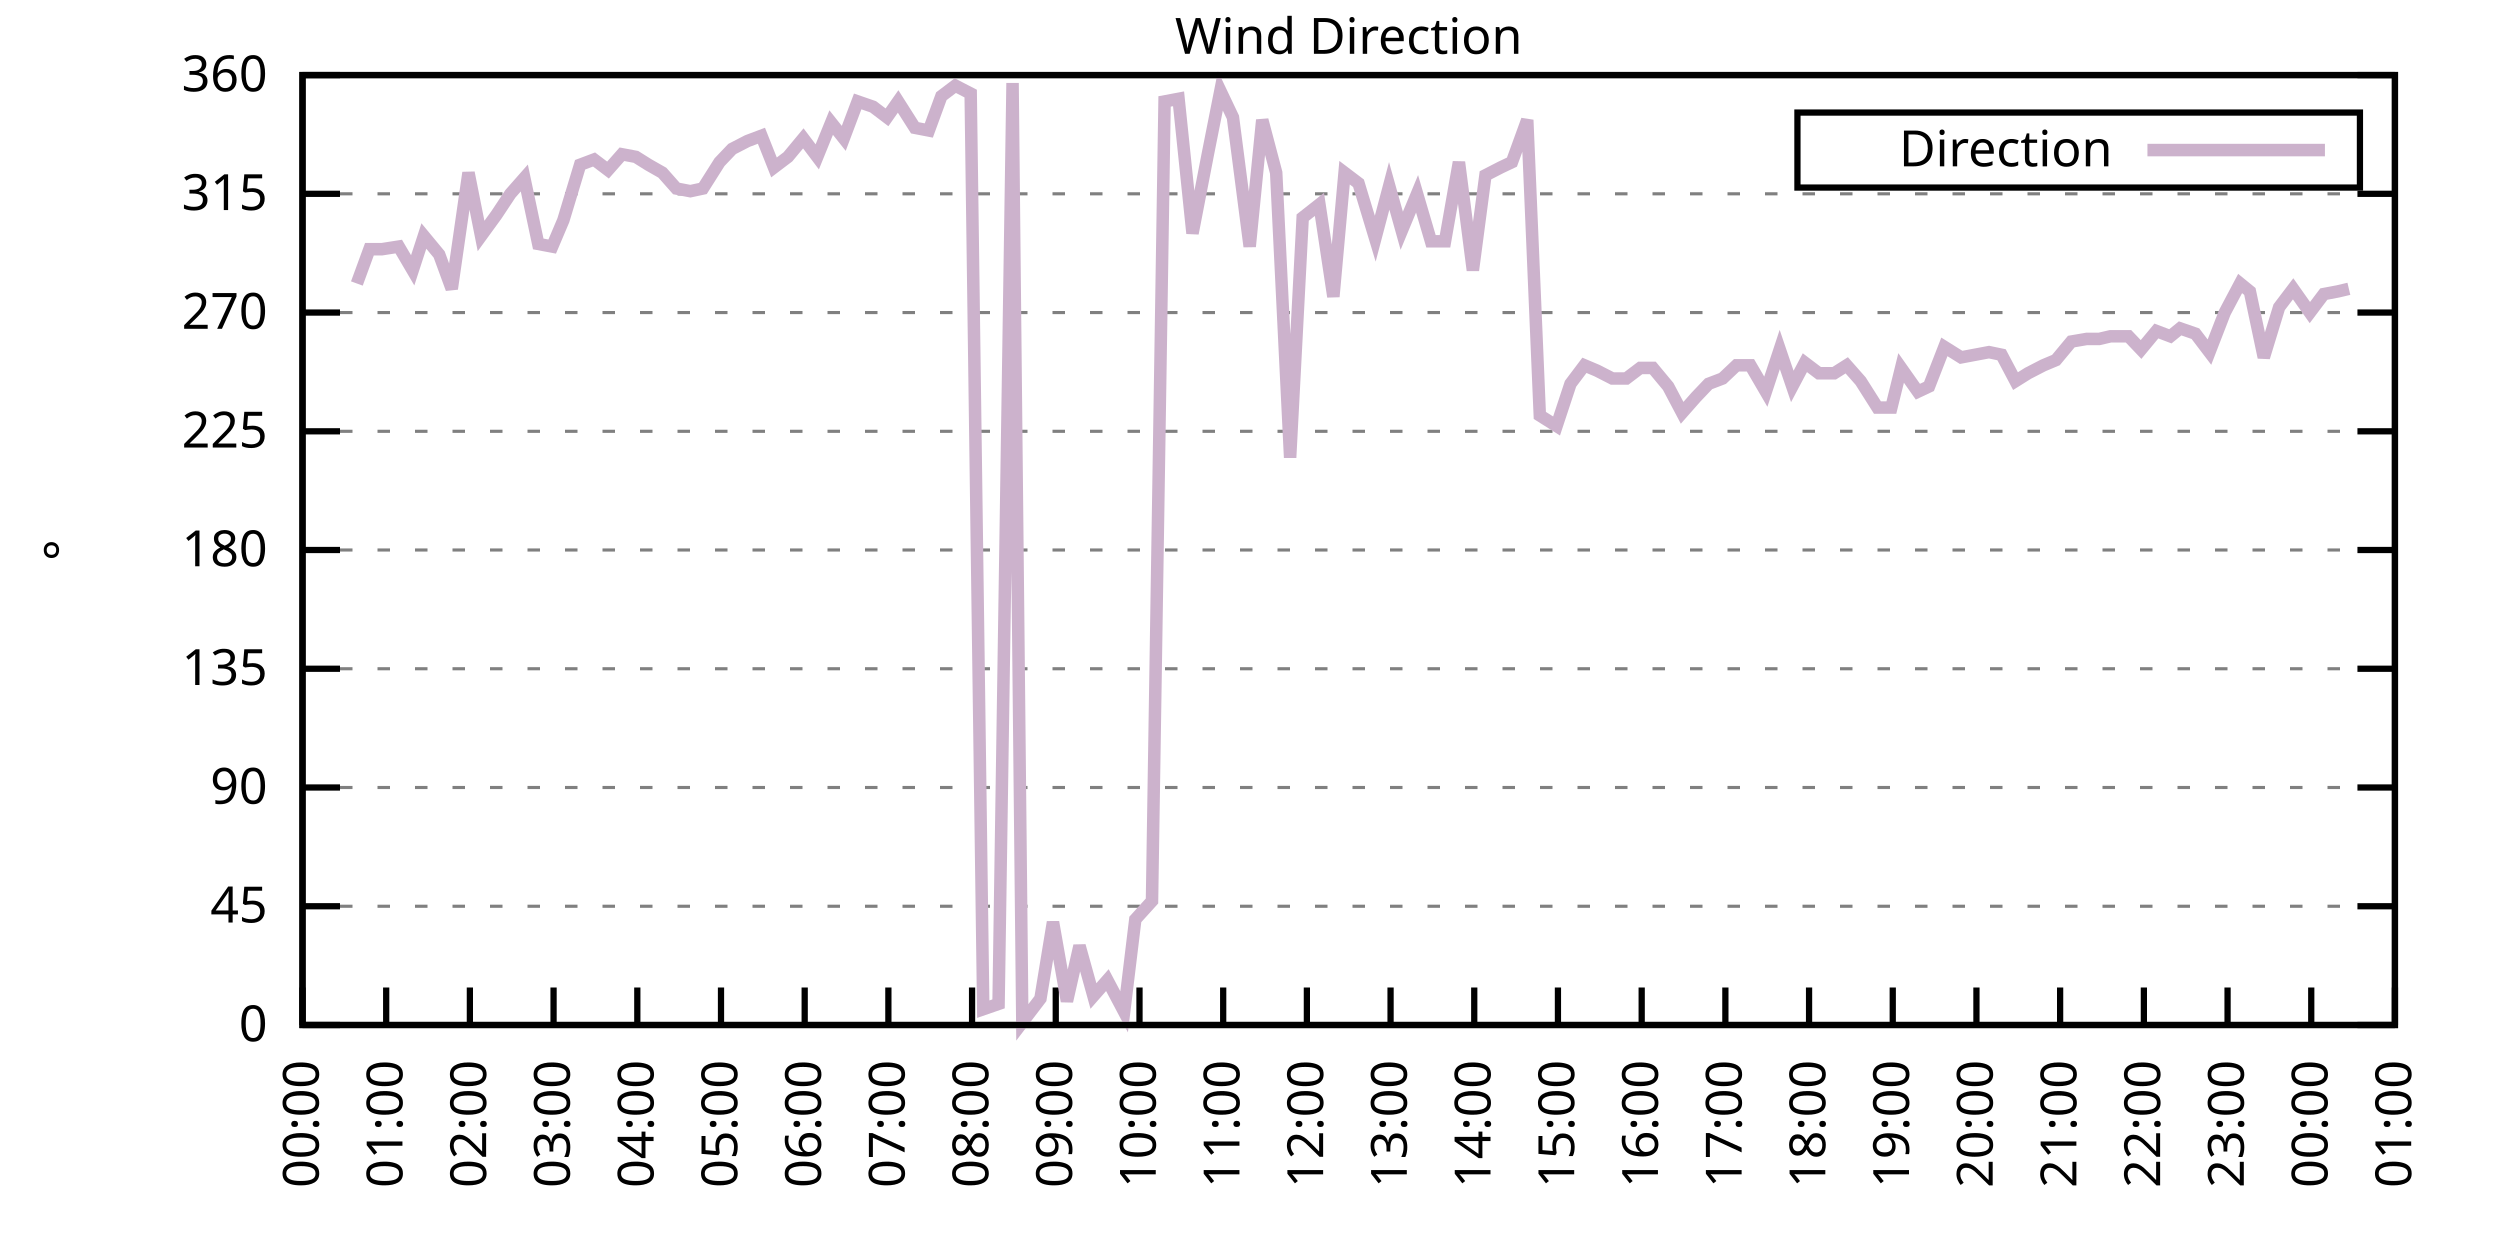
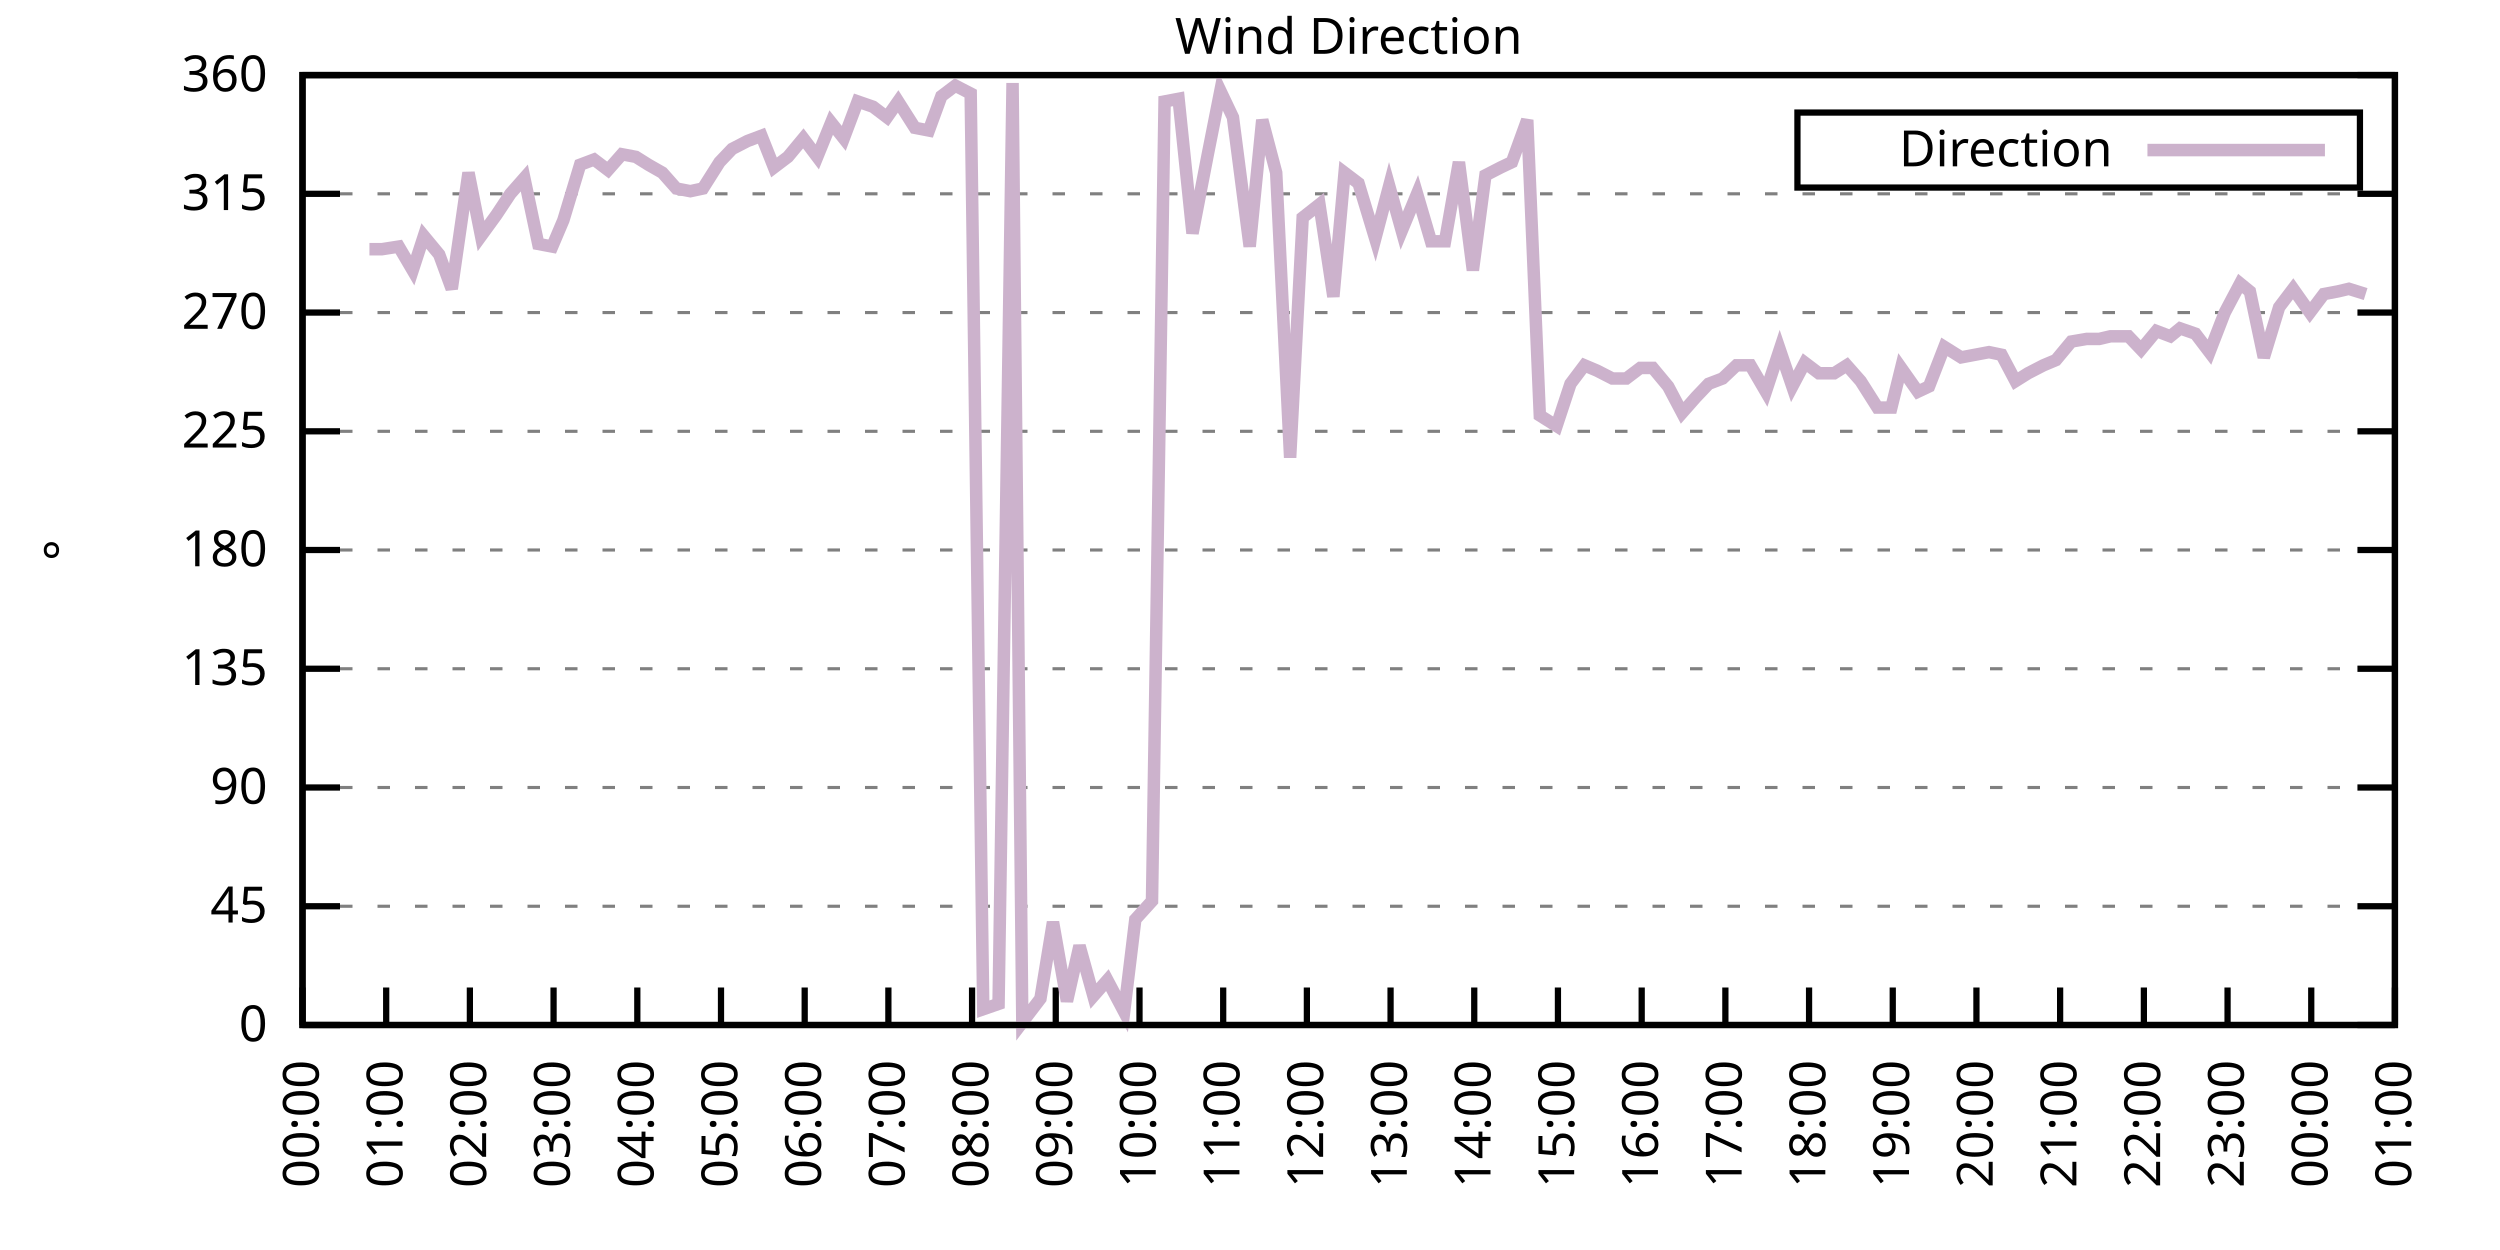
<svg xmlns="http://www.w3.org/2000/svg" xmlns:xlink="http://www.w3.org/1999/xlink" width="400" height="200" viewBox="0 0 400 200">
  <g id="gnuplot_canvas">
    <rect x="0" y="0" width="400" height="200" fill="none" />
    <defs>
      <circle id="gpDot" r="0.5" stroke-width="0.5" stroke="currentColor" />
      <path id="gpPt0" stroke-width="0.333" stroke="currentColor" d="M-1,0 h2 M0,-1 v2" />
      <path id="gpPt1" stroke-width="0.333" stroke="currentColor" d="M-1,-1 L1,1 M1,-1 L-1,1" />
      <path id="gpPt2" stroke-width="0.333" stroke="currentColor" d="M-1,0 L1,0 M0,-1 L0,1 M-1,-1 L1,1 M-1,1 L1,-1" />
      <rect id="gpPt3" stroke-width="0.333" stroke="currentColor" x="-1" y="-1" width="2" height="2" />
      <rect id="gpPt4" stroke-width="0.333" stroke="currentColor" fill="currentColor" x="-1" y="-1" width="2" height="2" />
      <circle id="gpPt5" stroke-width="0.333" stroke="currentColor" cx="0" cy="0" r="1" />
      <use xlink:href="#gpPt5" id="gpPt6" fill="currentColor" stroke="none" />
      <path id="gpPt7" stroke-width="0.333" stroke="currentColor" d="M0,-1.33 L-1.33,0.67 L1.33,0.67 z" />
      <use xlink:href="#gpPt7" id="gpPt8" fill="currentColor" stroke="none" />
      <use xlink:href="#gpPt7" id="gpPt9" stroke="currentColor" transform="rotate(180)" />
      <use xlink:href="#gpPt9" id="gpPt10" fill="currentColor" stroke="none" />
      <use xlink:href="#gpPt3" id="gpPt11" stroke="currentColor" transform="rotate(45)" />
      <use xlink:href="#gpPt11" id="gpPt12" fill="currentColor" stroke="none" />
      <path id="gpPt13" stroke-width="0.333" stroke="currentColor" d="M0,1.330 L1.265,0.411 L0.782,-1.067 L-0.782,-1.076 L-1.265,0.411 z" />
      <use xlink:href="#gpPt13" id="gpPt14" fill="currentColor" stroke="none" />
      <filter id="textbox" filterUnits="objectBoundingBox" x="0" y="0" height="1" width="1">
        <feFlood flood-color="white" flood-opacity="1" result="bgnd" />
        <feComposite in="SourceGraphic" in2="bgnd" operator="atop" />
      </filter>
      <filter id="greybox" filterUnits="objectBoundingBox" x="0" y="0" height="1" width="1">
        <feFlood flood-color="lightgrey" flood-opacity="1" result="grey" />
        <feComposite in="SourceGraphic" in2="grey" operator="atop" />
      </filter>
    </defs>
    <g fill="none" color="white" stroke="currentColor" stroke-width="1.00" stroke-linecap="butt" stroke-linejoin="miter">
</g>
    <g fill="none" color="black" stroke="currentColor" stroke-width="1.00" stroke-linecap="butt" stroke-linejoin="miter">
      <g stroke="none" shape-rendering="crispEdges">
        <polygon fill="rgb(255, 255, 255)" points="48.40,164.00 383.18,164.00 383.18,12.02 48.40,12.02 " />
      </g>
    </g>
    <g fill="none" color="black" stroke="currentColor" stroke-width="1.00" stroke-linecap="butt" stroke-linejoin="miter">
</g>
    <g fill="none" color="black" stroke="black" stroke-width="0.50" stroke-linecap="butt" stroke-linejoin="miter">
</g>
    <g fill="none" color="gray" stroke="currentColor" stroke-width="0.50" stroke-linecap="butt" stroke-linejoin="miter">
      <path stroke="gray" stroke-dasharray="2,4" class="gridline" d="M48.40,164.00 L383.19,164.00  " />
    </g>
    <g fill="none" color="gray" stroke="gray" stroke-width="1.00" stroke-linecap="butt" stroke-linejoin="miter">
</g>
    <g fill="none" color="black" stroke="currentColor" stroke-width="1.00" stroke-linecap="butt" stroke-linejoin="miter">
      <path stroke="black" d="M48.40,164.00 L54.40,164.00 M383.19,164.00 L377.19,164.00  " />
      <g transform="translate(42.80,166.60)" stroke="none" fill="black" font-family="Sans" font-size="8.00" text-anchor="end">
        <text>
          <tspan font-family="Sans"> 0</tspan>
        </text>
      </g>
    </g>
    <g fill="none" color="black" stroke="currentColor" stroke-width="1.00" stroke-linecap="butt" stroke-linejoin="miter">
</g>
    <g fill="none" color="black" stroke="black" stroke-width="0.50" stroke-linecap="butt" stroke-linejoin="miter">
</g>
    <g fill="none" color="gray" stroke="currentColor" stroke-width="0.50" stroke-linecap="butt" stroke-linejoin="miter">
      <path stroke="gray" stroke-dasharray="2,4" class="gridline" d="M48.40,145.00 L383.19,145.00  " />
    </g>
    <g fill="none" color="gray" stroke="gray" stroke-width="1.00" stroke-linecap="butt" stroke-linejoin="miter">
</g>
    <g fill="none" color="black" stroke="currentColor" stroke-width="1.00" stroke-linecap="butt" stroke-linejoin="miter">
      <path stroke="black" d="M48.40,145.00 L54.40,145.00 M383.19,145.00 L377.19,145.00  " />
      <g transform="translate(42.80,147.60)" stroke="none" fill="black" font-family="Sans" font-size="8.00" text-anchor="end">
        <text>
          <tspan font-family="Sans"> 45</tspan>
        </text>
      </g>
    </g>
    <g fill="none" color="black" stroke="currentColor" stroke-width="1.00" stroke-linecap="butt" stroke-linejoin="miter">
</g>
    <g fill="none" color="black" stroke="black" stroke-width="0.50" stroke-linecap="butt" stroke-linejoin="miter">
</g>
    <g fill="none" color="gray" stroke="currentColor" stroke-width="0.50" stroke-linecap="butt" stroke-linejoin="miter">
      <path stroke="gray" stroke-dasharray="2,4" class="gridline" d="M48.40,126.00 L383.19,126.00  " />
    </g>
    <g fill="none" color="gray" stroke="gray" stroke-width="1.00" stroke-linecap="butt" stroke-linejoin="miter">
</g>
    <g fill="none" color="black" stroke="currentColor" stroke-width="1.00" stroke-linecap="butt" stroke-linejoin="miter">
      <path stroke="black" d="M48.40,126.00 L54.40,126.00 M383.19,126.00 L377.19,126.00  " />
      <g transform="translate(42.80,128.60)" stroke="none" fill="black" font-family="Sans" font-size="8.00" text-anchor="end">
        <text>
          <tspan font-family="Sans"> 90</tspan>
        </text>
      </g>
    </g>
    <g fill="none" color="black" stroke="currentColor" stroke-width="1.00" stroke-linecap="butt" stroke-linejoin="miter">
</g>
    <g fill="none" color="black" stroke="black" stroke-width="0.50" stroke-linecap="butt" stroke-linejoin="miter">
</g>
    <g fill="none" color="gray" stroke="currentColor" stroke-width="0.50" stroke-linecap="butt" stroke-linejoin="miter">
      <path stroke="gray" stroke-dasharray="2,4" class="gridline" d="M48.40,107.00 L383.19,107.00  " />
    </g>
    <g fill="none" color="gray" stroke="gray" stroke-width="1.00" stroke-linecap="butt" stroke-linejoin="miter">
</g>
    <g fill="none" color="black" stroke="currentColor" stroke-width="1.00" stroke-linecap="butt" stroke-linejoin="miter">
      <path stroke="black" d="M48.40,107.00 L54.40,107.00 M383.19,107.00 L377.19,107.00  " />
      <g transform="translate(42.80,109.60)" stroke="none" fill="black" font-family="Sans" font-size="8.00" text-anchor="end">
        <text>
          <tspan font-family="Sans"> 135</tspan>
        </text>
      </g>
    </g>
    <g fill="none" color="black" stroke="currentColor" stroke-width="1.00" stroke-linecap="butt" stroke-linejoin="miter">
</g>
    <g fill="none" color="black" stroke="black" stroke-width="0.50" stroke-linecap="butt" stroke-linejoin="miter">
</g>
    <g fill="none" color="gray" stroke="currentColor" stroke-width="0.50" stroke-linecap="butt" stroke-linejoin="miter">
      <path stroke="gray" stroke-dasharray="2,4" class="gridline" d="M48.40,88.00 L383.19,88.00  " />
    </g>
    <g fill="none" color="gray" stroke="gray" stroke-width="1.00" stroke-linecap="butt" stroke-linejoin="miter">
</g>
    <g fill="none" color="black" stroke="currentColor" stroke-width="1.00" stroke-linecap="butt" stroke-linejoin="miter">
      <path stroke="black" d="M48.40,88.00 L54.40,88.00 M383.19,88.00 L377.19,88.00  " />
      <g transform="translate(42.80,90.60)" stroke="none" fill="black" font-family="Sans" font-size="8.00" text-anchor="end">
        <text>
          <tspan font-family="Sans"> 180</tspan>
        </text>
      </g>
    </g>
    <g fill="none" color="black" stroke="currentColor" stroke-width="1.00" stroke-linecap="butt" stroke-linejoin="miter">
</g>
    <g fill="none" color="black" stroke="black" stroke-width="0.50" stroke-linecap="butt" stroke-linejoin="miter">
</g>
    <g fill="none" color="gray" stroke="currentColor" stroke-width="0.50" stroke-linecap="butt" stroke-linejoin="miter">
      <path stroke="gray" stroke-dasharray="2,4" class="gridline" d="M48.40,69.01 L383.19,69.01  " />
    </g>
    <g fill="none" color="gray" stroke="gray" stroke-width="1.00" stroke-linecap="butt" stroke-linejoin="miter">
</g>
    <g fill="none" color="black" stroke="currentColor" stroke-width="1.00" stroke-linecap="butt" stroke-linejoin="miter">
      <path stroke="black" d="M48.40,69.01 L54.40,69.01 M383.19,69.01 L377.19,69.01  " />
      <g transform="translate(42.80,71.61)" stroke="none" fill="black" font-family="Sans" font-size="8.00" text-anchor="end">
        <text>
          <tspan font-family="Sans"> 225</tspan>
        </text>
      </g>
    </g>
    <g fill="none" color="black" stroke="currentColor" stroke-width="1.00" stroke-linecap="butt" stroke-linejoin="miter">
</g>
    <g fill="none" color="black" stroke="black" stroke-width="0.50" stroke-linecap="butt" stroke-linejoin="miter">
</g>
    <g fill="none" color="gray" stroke="currentColor" stroke-width="0.50" stroke-linecap="butt" stroke-linejoin="miter">
      <path stroke="gray" stroke-dasharray="2,4" class="gridline" d="M48.40,50.01 L383.19,50.01  " />
    </g>
    <g fill="none" color="gray" stroke="gray" stroke-width="1.00" stroke-linecap="butt" stroke-linejoin="miter">
</g>
    <g fill="none" color="black" stroke="currentColor" stroke-width="1.00" stroke-linecap="butt" stroke-linejoin="miter">
      <path stroke="black" d="M48.40,50.01 L54.40,50.01 M383.19,50.01 L377.19,50.01  " />
      <g transform="translate(42.80,52.61)" stroke="none" fill="black" font-family="Sans" font-size="8.00" text-anchor="end">
        <text>
          <tspan font-family="Sans"> 270</tspan>
        </text>
      </g>
    </g>
    <g fill="none" color="black" stroke="currentColor" stroke-width="1.00" stroke-linecap="butt" stroke-linejoin="miter">
</g>
    <g fill="none" color="black" stroke="black" stroke-width="0.50" stroke-linecap="butt" stroke-linejoin="miter">
</g>
    <g fill="none" color="gray" stroke="currentColor" stroke-width="0.50" stroke-linecap="butt" stroke-linejoin="miter">
      <path stroke="gray" stroke-dasharray="2,4" class="gridline" d="M48.40,31.01 L383.19,31.01  " />
    </g>
    <g fill="none" color="gray" stroke="gray" stroke-width="1.00" stroke-linecap="butt" stroke-linejoin="miter">
</g>
    <g fill="none" color="black" stroke="currentColor" stroke-width="1.00" stroke-linecap="butt" stroke-linejoin="miter">
      <path stroke="black" d="M48.40,31.01 L54.40,31.01 M383.19,31.01 L377.19,31.01  " />
      <g transform="translate(42.80,33.61)" stroke="none" fill="black" font-family="Sans" font-size="8.00" text-anchor="end">
        <text>
          <tspan font-family="Sans"> 315</tspan>
        </text>
      </g>
    </g>
    <g fill="none" color="black" stroke="currentColor" stroke-width="1.00" stroke-linecap="butt" stroke-linejoin="miter">
</g>
    <g fill="none" color="black" stroke="black" stroke-width="0.50" stroke-linecap="butt" stroke-linejoin="miter">
</g>
    <g fill="none" color="gray" stroke="currentColor" stroke-width="0.50" stroke-linecap="butt" stroke-linejoin="miter">
      <path stroke="gray" stroke-dasharray="2,4" class="gridline" d="M48.40,12.01 L383.19,12.01  " />
    </g>
    <g fill="none" color="gray" stroke="gray" stroke-width="1.00" stroke-linecap="butt" stroke-linejoin="miter">
</g>
    <g fill="none" color="black" stroke="currentColor" stroke-width="1.00" stroke-linecap="butt" stroke-linejoin="miter">
      <path stroke="black" d="M48.40,12.01 L54.40,12.01 M383.19,12.01 L377.19,12.01  " />
      <g transform="translate(42.80,14.61)" stroke="none" fill="black" font-family="Sans" font-size="8.00" text-anchor="end">
        <text>
          <tspan font-family="Sans"> 360</tspan>
        </text>
      </g>
    </g>
    <g fill="none" color="black" stroke="currentColor" stroke-width="1.00" stroke-linecap="butt" stroke-linejoin="miter">
      <path stroke="black" d="M48.40,164.00 L48.40,158.00  " />
      <g transform="translate(51.00,169.60) rotate(270.00)" stroke="none" fill="black" font-family="Sans" font-size="8.00" text-anchor="end">
        <text>
          <tspan font-family="Sans">00:00</tspan>
        </text>
      </g>
    </g>
    <g fill="none" color="black" stroke="currentColor" stroke-width="1.00" stroke-linecap="butt" stroke-linejoin="miter">
      <path stroke="black" d="M61.79,164.00 L61.79,158.00  " />
      <g transform="translate(64.39,169.60) rotate(270.00)" stroke="none" fill="black" font-family="Sans" font-size="8.00" text-anchor="end">
        <text>
          <tspan font-family="Sans">01:00</tspan>
        </text>
      </g>
    </g>
    <g fill="none" color="black" stroke="currentColor" stroke-width="1.00" stroke-linecap="butt" stroke-linejoin="miter">
      <path stroke="black" d="M75.18,164.00 L75.18,158.00  " />
      <g transform="translate(77.78,169.60) rotate(270.00)" stroke="none" fill="black" font-family="Sans" font-size="8.00" text-anchor="end">
        <text>
          <tspan font-family="Sans">02:00</tspan>
        </text>
      </g>
    </g>
    <g fill="none" color="black" stroke="currentColor" stroke-width="1.00" stroke-linecap="butt" stroke-linejoin="miter">
      <path stroke="black" d="M88.57,164.00 L88.57,158.00  " />
      <g transform="translate(91.17,169.60) rotate(270.00)" stroke="none" fill="black" font-family="Sans" font-size="8.00" text-anchor="end">
        <text>
          <tspan font-family="Sans">03:00</tspan>
        </text>
      </g>
    </g>
    <g fill="none" color="black" stroke="currentColor" stroke-width="1.00" stroke-linecap="butt" stroke-linejoin="miter">
      <path stroke="black" d="M101.97,164.00 L101.97,158.00  " />
      <g transform="translate(104.57,169.60) rotate(270.00)" stroke="none" fill="black" font-family="Sans" font-size="8.00" text-anchor="end">
        <text>
          <tspan font-family="Sans">04:00</tspan>
        </text>
      </g>
    </g>
    <g fill="none" color="black" stroke="currentColor" stroke-width="1.00" stroke-linecap="butt" stroke-linejoin="miter">
      <path stroke="black" d="M115.36,164.00 L115.36,158.00  " />
      <g transform="translate(117.96,169.60) rotate(270.00)" stroke="none" fill="black" font-family="Sans" font-size="8.00" text-anchor="end">
        <text>
          <tspan font-family="Sans">05:00</tspan>
        </text>
      </g>
    </g>
    <g fill="none" color="black" stroke="currentColor" stroke-width="1.00" stroke-linecap="butt" stroke-linejoin="miter">
      <path stroke="black" d="M128.75,164.00 L128.75,158.00  " />
      <g transform="translate(131.35,169.60) rotate(270.00)" stroke="none" fill="black" font-family="Sans" font-size="8.00" text-anchor="end">
        <text>
          <tspan font-family="Sans">06:00</tspan>
        </text>
      </g>
    </g>
    <g fill="none" color="black" stroke="currentColor" stroke-width="1.00" stroke-linecap="butt" stroke-linejoin="miter">
      <path stroke="black" d="M142.14,164.00 L142.14,158.00  " />
      <g transform="translate(144.74,169.60) rotate(270.00)" stroke="none" fill="black" font-family="Sans" font-size="8.00" text-anchor="end">
        <text>
          <tspan font-family="Sans">07:00</tspan>
        </text>
      </g>
    </g>
    <g fill="none" color="black" stroke="currentColor" stroke-width="1.00" stroke-linecap="butt" stroke-linejoin="miter">
      <path stroke="black" d="M155.53,164.00 L155.53,158.00  " />
      <g transform="translate(158.13,169.60) rotate(270.00)" stroke="none" fill="black" font-family="Sans" font-size="8.00" text-anchor="end">
        <text>
          <tspan font-family="Sans">08:00</tspan>
        </text>
      </g>
    </g>
    <g fill="none" color="black" stroke="currentColor" stroke-width="1.00" stroke-linecap="butt" stroke-linejoin="miter">
      <path stroke="black" d="M168.92,164.00 L168.92,158.00  " />
      <g transform="translate(171.52,169.60) rotate(270.00)" stroke="none" fill="black" font-family="Sans" font-size="8.00" text-anchor="end">
        <text>
          <tspan font-family="Sans">09:00</tspan>
        </text>
      </g>
    </g>
    <g fill="none" color="black" stroke="currentColor" stroke-width="1.00" stroke-linecap="butt" stroke-linejoin="miter">
      <path stroke="black" d="M182.32,164.00 L182.32,158.00  " />
      <g transform="translate(184.92,169.60) rotate(270.00)" stroke="none" fill="black" font-family="Sans" font-size="8.00" text-anchor="end">
        <text>
          <tspan font-family="Sans">10:00</tspan>
        </text>
      </g>
    </g>
    <g fill="none" color="black" stroke="currentColor" stroke-width="1.00" stroke-linecap="butt" stroke-linejoin="miter">
      <path stroke="black" d="M195.71,164.00 L195.71,158.00  " />
      <g transform="translate(198.31,169.60) rotate(270.00)" stroke="none" fill="black" font-family="Sans" font-size="8.00" text-anchor="end">
        <text>
          <tspan font-family="Sans">11:00</tspan>
        </text>
      </g>
    </g>
    <g fill="none" color="black" stroke="currentColor" stroke-width="1.00" stroke-linecap="butt" stroke-linejoin="miter">
      <path stroke="black" d="M209.10,164.00 L209.10,158.00  " />
      <g transform="translate(211.70,169.60) rotate(270.00)" stroke="none" fill="black" font-family="Sans" font-size="8.00" text-anchor="end">
        <text>
          <tspan font-family="Sans">12:00</tspan>
        </text>
      </g>
    </g>
    <g fill="none" color="black" stroke="currentColor" stroke-width="1.00" stroke-linecap="butt" stroke-linejoin="miter">
      <path stroke="black" d="M222.49,164.00 L222.49,158.00  " />
      <g transform="translate(225.09,169.60) rotate(270.00)" stroke="none" fill="black" font-family="Sans" font-size="8.00" text-anchor="end">
        <text>
          <tspan font-family="Sans">13:00</tspan>
        </text>
      </g>
    </g>
    <g fill="none" color="black" stroke="currentColor" stroke-width="1.00" stroke-linecap="butt" stroke-linejoin="miter">
      <path stroke="black" d="M235.88,164.00 L235.88,158.00  " />
      <g transform="translate(238.48,169.60) rotate(270.00)" stroke="none" fill="black" font-family="Sans" font-size="8.00" text-anchor="end">
        <text>
          <tspan font-family="Sans">14:00</tspan>
        </text>
      </g>
    </g>
    <g fill="none" color="black" stroke="currentColor" stroke-width="1.00" stroke-linecap="butt" stroke-linejoin="miter">
      <path stroke="black" d="M249.27,164.00 L249.27,158.00  " />
      <g transform="translate(251.87,169.60) rotate(270.00)" stroke="none" fill="black" font-family="Sans" font-size="8.00" text-anchor="end">
        <text>
          <tspan font-family="Sans">15:00</tspan>
        </text>
      </g>
    </g>
    <g fill="none" color="black" stroke="currentColor" stroke-width="1.00" stroke-linecap="butt" stroke-linejoin="miter">
      <path stroke="black" d="M262.67,164.00 L262.67,158.00  " />
      <g transform="translate(265.27,169.60) rotate(270.00)" stroke="none" fill="black" font-family="Sans" font-size="8.00" text-anchor="end">
        <text>
          <tspan font-family="Sans">16:00</tspan>
        </text>
      </g>
    </g>
    <g fill="none" color="black" stroke="currentColor" stroke-width="1.00" stroke-linecap="butt" stroke-linejoin="miter">
      <path stroke="black" d="M276.06,164.00 L276.06,158.00  " />
      <g transform="translate(278.66,169.60) rotate(270.00)" stroke="none" fill="black" font-family="Sans" font-size="8.00" text-anchor="end">
        <text>
          <tspan font-family="Sans">17:00</tspan>
        </text>
      </g>
    </g>
    <g fill="none" color="black" stroke="currentColor" stroke-width="1.00" stroke-linecap="butt" stroke-linejoin="miter">
      <path stroke="black" d="M289.45,164.00 L289.45,158.00  " />
      <g transform="translate(292.05,169.60) rotate(270.00)" stroke="none" fill="black" font-family="Sans" font-size="8.00" text-anchor="end">
        <text>
          <tspan font-family="Sans">18:00</tspan>
        </text>
      </g>
    </g>
    <g fill="none" color="black" stroke="currentColor" stroke-width="1.00" stroke-linecap="butt" stroke-linejoin="miter">
      <path stroke="black" d="M302.84,164.00 L302.84,158.00  " />
      <g transform="translate(305.44,169.60) rotate(270.00)" stroke="none" fill="black" font-family="Sans" font-size="8.00" text-anchor="end">
        <text>
          <tspan font-family="Sans">19:00</tspan>
        </text>
      </g>
    </g>
    <g fill="none" color="black" stroke="currentColor" stroke-width="1.00" stroke-linecap="butt" stroke-linejoin="miter">
      <path stroke="black" d="M316.23,164.00 L316.23,158.00  " />
      <g transform="translate(318.83,169.60) rotate(270.00)" stroke="none" fill="black" font-family="Sans" font-size="8.00" text-anchor="end">
        <text>
          <tspan font-family="Sans">20:00</tspan>
        </text>
      </g>
    </g>
    <g fill="none" color="black" stroke="currentColor" stroke-width="1.00" stroke-linecap="butt" stroke-linejoin="miter">
      <path stroke="black" d="M329.62,164.00 L329.62,158.00  " />
      <g transform="translate(332.22,169.60) rotate(270.00)" stroke="none" fill="black" font-family="Sans" font-size="8.00" text-anchor="end">
        <text>
          <tspan font-family="Sans">21:00</tspan>
        </text>
      </g>
    </g>
    <g fill="none" color="black" stroke="currentColor" stroke-width="1.00" stroke-linecap="butt" stroke-linejoin="miter">
      <path stroke="black" d="M343.02,164.00 L343.02,158.00  " />
      <g transform="translate(345.62,169.60) rotate(270.00)" stroke="none" fill="black" font-family="Sans" font-size="8.00" text-anchor="end">
        <text>
          <tspan font-family="Sans">22:00</tspan>
        </text>
      </g>
    </g>
    <g fill="none" color="black" stroke="currentColor" stroke-width="1.00" stroke-linecap="butt" stroke-linejoin="miter">
      <path stroke="black" d="M356.41,164.00 L356.41,158.00  " />
      <g transform="translate(359.01,169.60) rotate(270.00)" stroke="none" fill="black" font-family="Sans" font-size="8.00" text-anchor="end">
        <text>
          <tspan font-family="Sans">23:00</tspan>
        </text>
      </g>
    </g>
    <g fill="none" color="black" stroke="currentColor" stroke-width="1.00" stroke-linecap="butt" stroke-linejoin="miter">
      <path stroke="black" d="M369.80,164.00 L369.80,158.00  " />
      <g transform="translate(372.40,169.60) rotate(270.00)" stroke="none" fill="black" font-family="Sans" font-size="8.00" text-anchor="end">
        <text>
          <tspan font-family="Sans">00:00</tspan>
        </text>
      </g>
    </g>
    <g fill="none" color="black" stroke="currentColor" stroke-width="1.00" stroke-linecap="butt" stroke-linejoin="miter">
      <path stroke="black" d="M383.19,164.00 L383.19,158.00  " />
      <g transform="translate(385.79,169.60) rotate(270.00)" stroke="none" fill="black" font-family="Sans" font-size="8.00" text-anchor="end">
        <text>
          <tspan font-family="Sans">01:00</tspan>
        </text>
      </g>
    </g>
    <g fill="none" color="black" stroke="currentColor" stroke-width="1.00" stroke-linecap="butt" stroke-linejoin="miter">
</g>
    <g fill="none" color="black" stroke="currentColor" stroke-width="1.00" stroke-linecap="butt" stroke-linejoin="miter">
      <path stroke="black" d="M48.40,12.01 L48.40,164.00 L383.19,164.00 L383.19,12.01 L48.40,12.01 Z  " />
    </g>
    <g fill="none" color="black" stroke="currentColor" stroke-width="1.00" stroke-linecap="butt" stroke-linejoin="miter">
</g>
    <g fill="none" color="black" stroke="currentColor" stroke-width="1.00" stroke-linecap="butt" stroke-linejoin="miter">
      <path stroke="black" d="M287.59,30.01 L287.59,18.01 L377.59,18.01 L377.59,30.01 L287.59,30.01 Z  " />
    </g>
    <g id="Wind_direction_plot_1">
      <g fill="none" color="white" stroke="black" stroke-width="2.00" stroke-linecap="butt" stroke-linejoin="miter">
</g>
      <g fill="none" color="black" stroke="currentColor" stroke-width="2.00" stroke-linecap="butt" stroke-linejoin="miter">
        <g transform="translate(337.99,26.61)" stroke="none" fill="black" font-family="Sans" font-size="8.00" text-anchor="end">
          <text>
            <tspan font-family="Sans">Direction</tspan>
          </text>
        </g>
      </g>
      <g fill="none" color="black" stroke="currentColor" stroke-width="2.00" stroke-linecap="butt" stroke-linejoin="miter">
-         <path stroke="rgb(204, 178, 204)" d="M343.59,24.01 L371.99,24.01 M57.10,45.36 L59.11,39.87 L61.12,39.87 L63.80,39.45 L66.03,43.25 L67.82,37.76   L70.27,40.72 L72.28,46.21 L74.96,27.63 L76.97,37.76 L79.42,34.39 L81.66,31.01 L83.89,28.48 L86.12,39.03   L88.35,39.45 L90.14,35.23 L92.82,26.36 L95.05,25.52 L97.28,27.21 L99.51,24.68 L101.74,25.10 L103.75,26.36   L105.98,27.63 L108.22,30.16 L110.45,30.59 L112.46,30.16 L115.13,25.94 L117.14,23.83 L119.60,22.56 L121.83,21.72   L123.84,26.79 L126.07,25.10 L128.53,22.14 L130.76,25.10 L132.99,19.61 L135.00,22.14 L137.23,16.23 L139.69,17.08   L141.92,18.77 L143.70,16.23 L146.38,20.45 L148.61,20.88 L150.62,15.39 L152.85,13.70 L155.31,14.97 L157.32,161.47   L159.77,160.62 L162.01,13.28 L163.57,163.58 L166.47,159.78 L168.48,147.53 L170.71,160.20 L172.72,151.33 L174.95,159.36   L177.18,156.82 L179.86,161.89 L181.65,147.11 L184.32,144.16 L186.33,16.23 L188.57,15.81 L190.80,37.34 L193.25,24.68   L195.26,14.54 L197.27,18.77 L199.95,39.45 L201.96,19.19 L204.19,27.63 L206.42,73.23 L208.43,34.81 L211.11,32.70   L213.34,47.47 L215.13,27.63 L217.36,29.32 L220.04,38.19 L222.27,29.74 L224.28,36.92 L226.73,31.01 L228.96,38.61   L231.20,38.61 L233.43,25.94 L235.66,43.25 L237.67,28.05 L240.12,26.79 L241.91,25.94 L244.36,19.19 L246.37,66.47   L249.05,68.16 L251.28,61.41 L253.51,58.45 L255.52,59.30 L257.98,60.56 L260.21,60.56 L262.44,58.87 L264.45,58.87   L266.91,61.83 L269.14,66.05 L271.37,63.52 L273.38,61.41 L275.61,60.56 L277.84,58.45 L280.07,58.45 L282.53,62.67   L284.76,55.92 L286.77,61.83 L288.78,58.03 L291.01,59.72 L293.47,59.72 L295.48,58.45 L297.71,60.98 L300.39,65.21   L302.62,65.21 L304.18,58.87 L306.86,62.67 L308.64,61.83 L311.10,55.50 L313.78,57.18 L316.01,56.76 L318.24,56.34   L320.25,56.76 L322.48,60.98 L324.49,59.72 L326.95,58.45 L328.95,57.61 L331.41,54.65 L333.86,54.23 L335.87,54.23   L337.66,53.81 L340.56,53.81 L342.57,55.92 L345.02,52.96 L347.26,53.81 L348.82,52.54 L351.27,53.39 L353.51,56.34   L355.96,50.01 L358.42,45.36 L359.98,46.63 L362.21,57.18 L364.66,49.16 L366.90,46.21 L369.58,50.01 L371.81,47.05   L374.04,46.63 L375.82,46.21  " />
+         <path stroke="rgb(204, 178, 204)" d="M343.59,24.01 L371.99,24.01 M59.11,39.87 L61.12,39.87 L63.80,39.45 L66.03,43.25 L67.82,37.76 L70.27,40.72   L72.28,46.21 L74.96,27.63 L76.97,37.76 L79.42,34.39 L81.66,31.01 L83.89,28.48 L86.12,39.03 L88.35,39.45   L90.14,35.23 L92.82,26.36 L95.05,25.52 L97.28,27.21 L99.51,24.68 L101.74,25.10 L103.75,26.36 L105.98,27.63   L108.22,30.16 L110.45,30.59 L112.46,30.16 L115.13,25.94 L117.14,23.83 L119.60,22.56 L121.83,21.72 L123.84,26.79   L126.07,25.10 L128.53,22.14 L130.76,25.10 L132.99,19.61 L135.00,22.14 L137.23,16.23 L139.69,17.08 L141.92,18.77   L143.70,16.23 L146.38,20.45 L148.61,20.88 L150.62,15.39 L152.85,13.70 L155.31,14.97 L157.32,161.47 L159.77,160.62   L162.01,13.28 L163.57,163.58 L166.47,159.78 L168.48,147.53 L170.71,160.20 L172.72,151.33 L174.95,159.36 L177.18,156.82   L179.86,161.89 L181.65,147.11 L184.32,144.16 L186.33,16.23 L188.57,15.81 L190.80,37.34 L193.25,24.68 L195.26,14.54   L197.27,18.77 L199.95,39.45 L201.96,19.19 L204.19,27.63 L206.42,73.23 L208.43,34.81 L211.11,32.70 L213.34,47.47   L215.13,27.63 L217.36,29.32 L220.04,38.19 L222.27,29.74 L224.28,36.92 L226.73,31.01 L228.96,38.61 L231.20,38.61   L233.43,25.94 L235.66,43.25 L237.67,28.05 L240.12,26.79 L241.91,25.94 L244.36,19.19 L246.37,66.47 L249.05,68.16   L251.28,61.41 L253.51,58.45 L255.52,59.30 L257.98,60.56 L260.21,60.56 L262.44,58.87 L264.45,58.87 L266.91,61.83   L269.14,66.05 L271.37,63.52 L273.38,61.41 L275.61,60.56 L277.84,58.45 L280.07,58.45 L282.53,62.67 L284.76,55.92   L286.77,61.83 L288.78,58.03 L291.01,59.72 L293.47,59.72 L295.48,58.45 L297.71,60.98 L300.39,65.21 L302.62,65.21   L304.18,58.87 L306.86,62.67 L308.64,61.83 L311.10,55.50 L313.78,57.18 L316.01,56.76 L318.24,56.34 L320.25,56.76   L322.48,60.98 L324.49,59.72 L326.95,58.45 L328.95,57.61 L331.41,54.65 L333.86,54.23 L335.87,54.23 L337.66,53.81   L340.56,53.81 L342.57,55.92 L345.02,52.96 L347.26,53.81 L348.82,52.54 L351.27,53.39 L353.51,56.34 L355.96,50.01   L358.42,45.36 L359.98,46.63 L362.21,57.18 L364.66,49.16 L366.90,46.21 L369.58,50.01 L371.81,47.05 L374.04,46.63   L375.82,46.21 L378.50,47.05  " />
      </g>
    </g>
    <g fill="none" color="black" stroke="currentColor" stroke-width="2.00" stroke-linecap="butt" stroke-linejoin="miter">
</g>
    <g fill="none" color="black" stroke="black" stroke-width="1.00" stroke-linecap="butt" stroke-linejoin="miter">
</g>
    <g fill="none" color="black" stroke="currentColor" stroke-width="1.00" stroke-linecap="butt" stroke-linejoin="miter">
      <path stroke="black" d="M48.40,12.01 L48.40,164.00 L383.19,164.00 L383.19,12.01 L48.40,12.01 Z  " />
      <g transform="translate(12.80,88.01) rotate(270.00)" stroke="none" fill="black" font-family="Sans" font-size="8.00" text-anchor="middle">
        <text>
          <tspan font-family="Sans">°</tspan>
        </text>
      </g>
    </g>
    <g fill="none" color="black" stroke="currentColor" stroke-width="1.00" stroke-linecap="butt" stroke-linejoin="miter">
</g>
    <g fill="none" color="black" stroke="currentColor" stroke-width="1.00" stroke-linecap="butt" stroke-linejoin="miter">
      <g transform="translate(215.79,8.61)" stroke="none" fill="black" font-family="Sans" font-size="8.00" text-anchor="middle">
        <text>
          <tspan font-family="Sans">Wind Direction</tspan>
        </text>
      </g>
    </g>
    <g fill="none" color="black" stroke="currentColor" stroke-width="1.00" stroke-linecap="butt" stroke-linejoin="miter">
</g>
  </g>
</svg>
